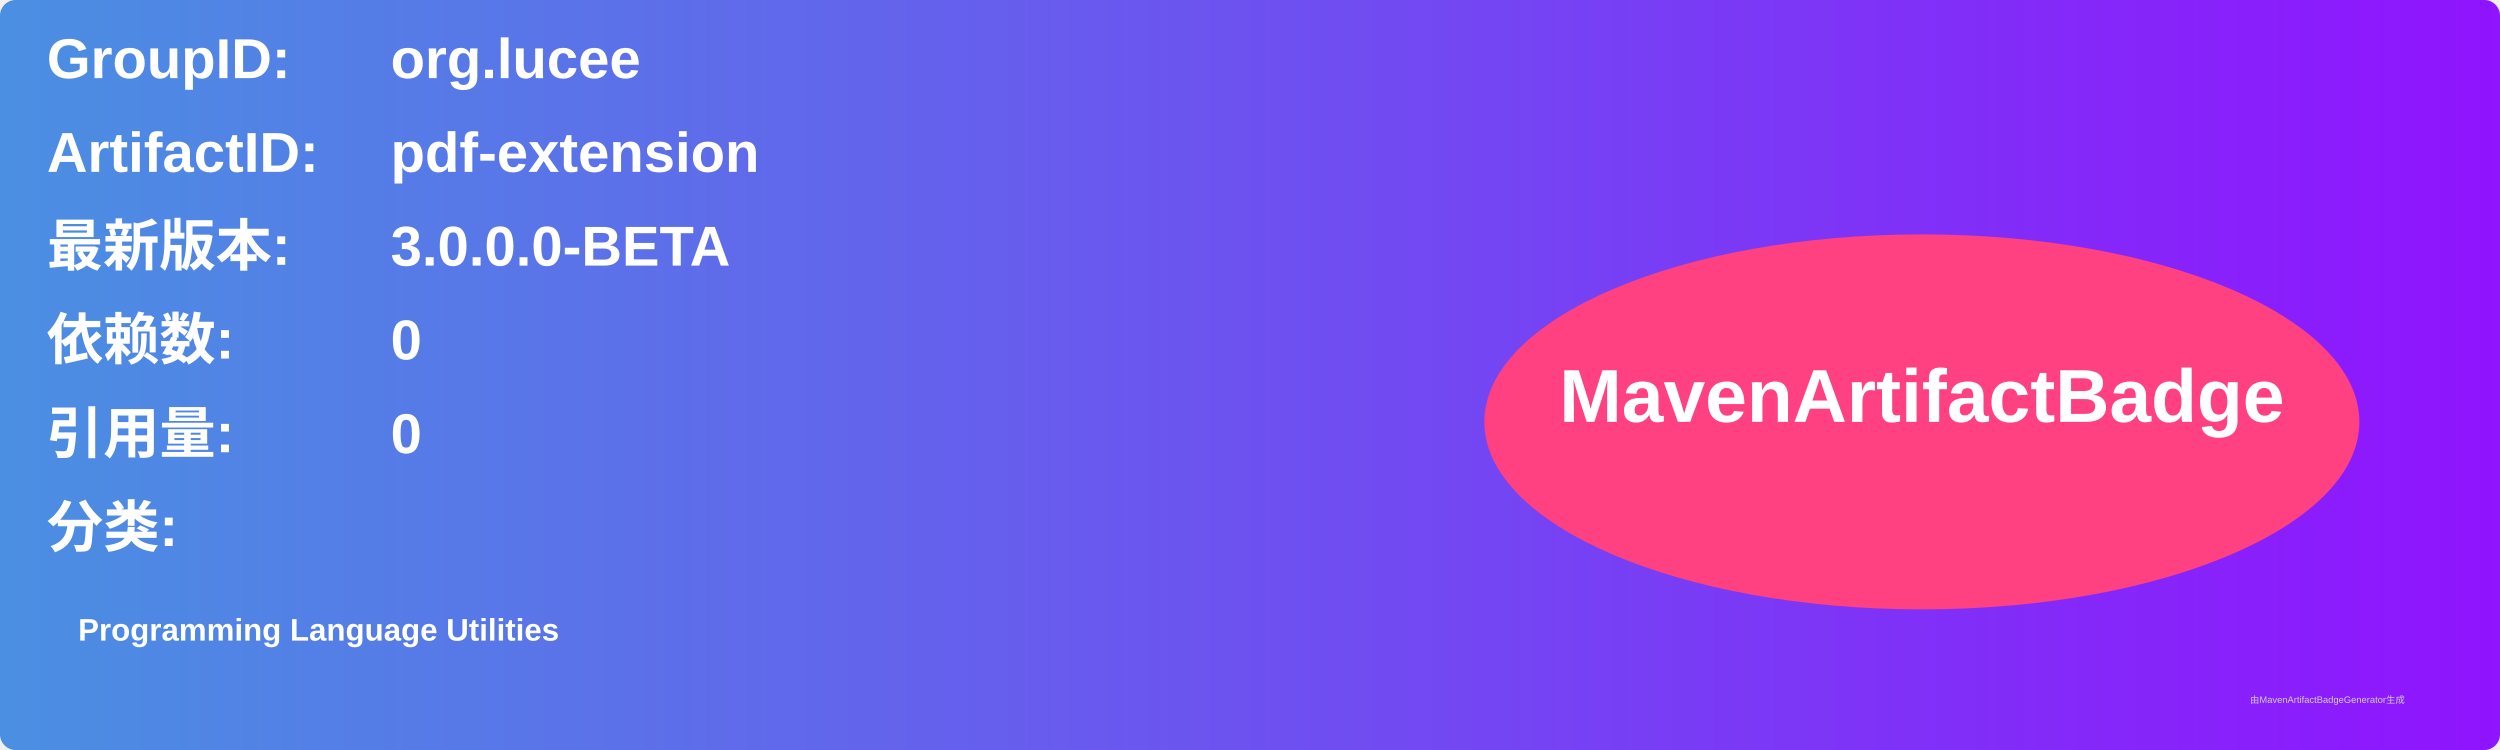
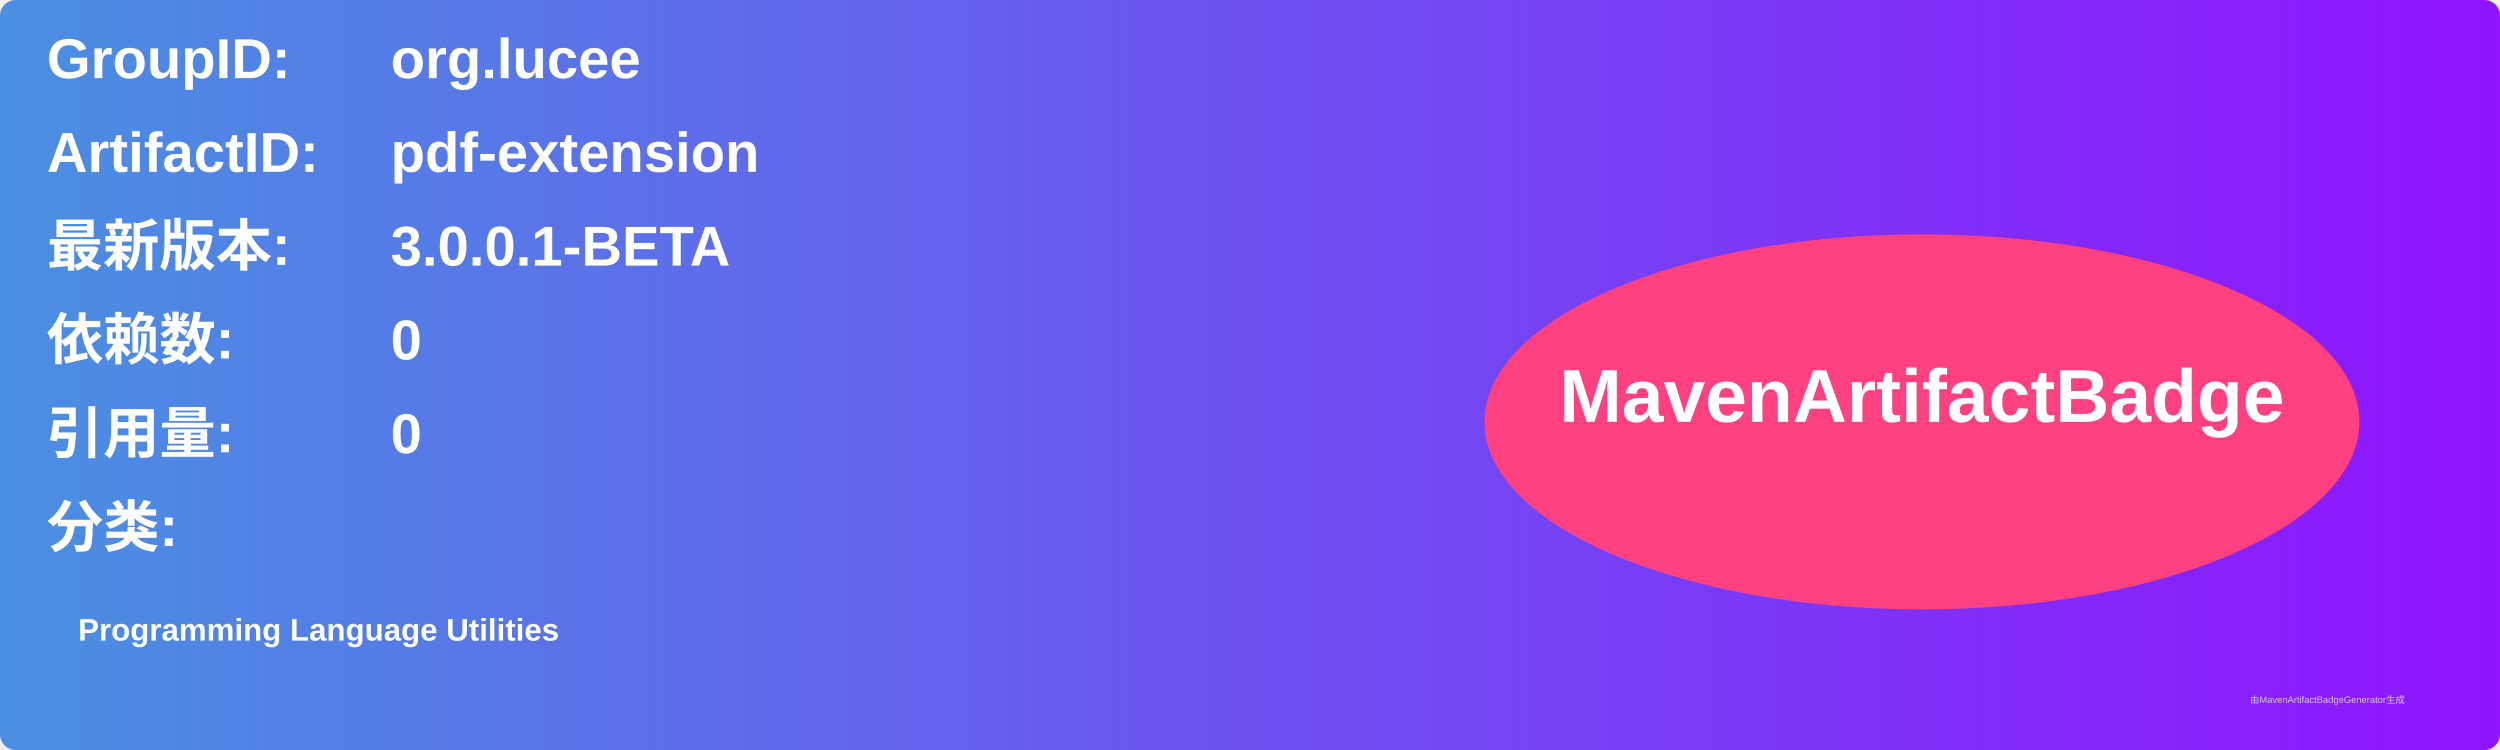
<svg xmlns="http://www.w3.org/2000/svg" width="800" height="240" viewBox="0 0 800 240">
  <linearGradient id="grad" x1="0%" y1="0%" x2="100%" y2="0%">
    <stop offset="0%" stop-color="#4a90e2" />
    <stop offset="100%" stop-color="#9013fe" />
  </linearGradient>
  <rect width="100%" height="100%" rx="5" ry="5" fill="url(#grad)" />
  <g transform="translate(15, 15)">
    <text x="0" y="10" font-family="Arial" font-size="18" fill="white" font-weight="bold" width="260">GroupID:</text>
    <text x="110" y="10" font-family="Arial" font-size="18" fill="white" font-weight="bold" width="460">org.lucee</text>
    <text x="0" y="40" font-family="Arial" font-size="18" fill="white" font-weight="bold" width="260">ArtifactID:</text>
    <text x="110" y="40" font-family="Arial" font-size="18" fill="white" font-weight="bold" width="460">pdf-extension</text>
    <text x="0" y="70" font-family="Arial" font-size="18" fill="white" font-weight="bold">最新版本:</text>
    <text x="110" y="70" font-family="Arial" font-size="18" fill="white" font-weight="bold">
-       <tspan font-weight="bold">3.0.0.0-BETA</tspan>
+       <tspan font-weight="bold">3.0.0.1-BETA</tspan>
    </text>
    <text x="0" y="100" font-family="Arial" font-size="18" fill="white" font-weight="bold">依赖数: </text>
    <text x="110" y="100" font-family="Arial" font-size="18" fill="white">
      <tspan font-weight="bold">0</tspan>
    </text>
    <text x="0" y="130" font-family="Arial" font-size="18" fill="white" font-weight="bold">引用量: </text>
    <text x="110" y="130" font-family="Arial" font-size="18" fill="white">
      <tspan font-weight="bold">0</tspan>
    </text>
    <text x="0" y="160" font-family="Arial" font-size="18" fill="white" font-weight="bold">分类:</text>
    <text x="10" y="190" font-family="Arial" font-size="10" fill="white">
      <tspan font-weight="bold">Programming Language Utilities</tspan>
    </text>
    <ellipse cx="600" cy="120" rx="140" ry="60" fill="#ff4081" />
    <text x="600" y="120" text-anchor="middle" font-family="Arial" font-size="24" fill="white" font-weight="bold">MavenArtifactBadge</text>
  </g>
  <text x="720" y="225" font-family="Arial" font-size="3" fill="#d0d0d0">由MavenArtifactBadgeGenerator生成</text>
</svg>
